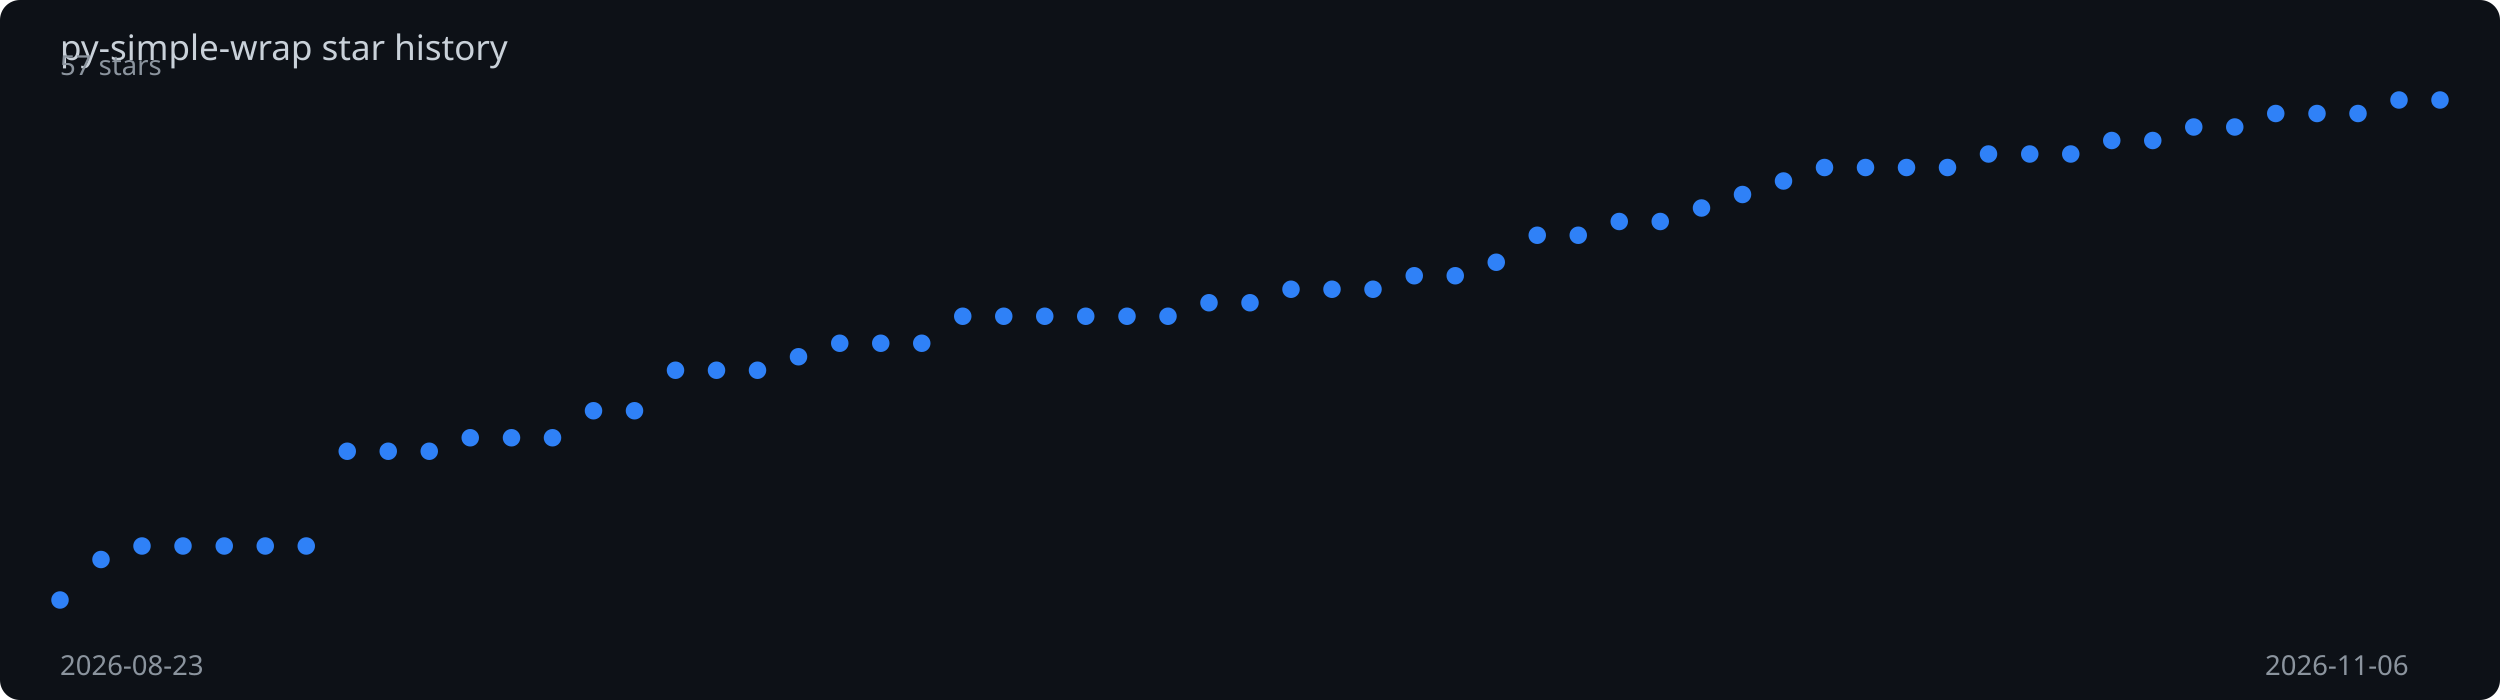
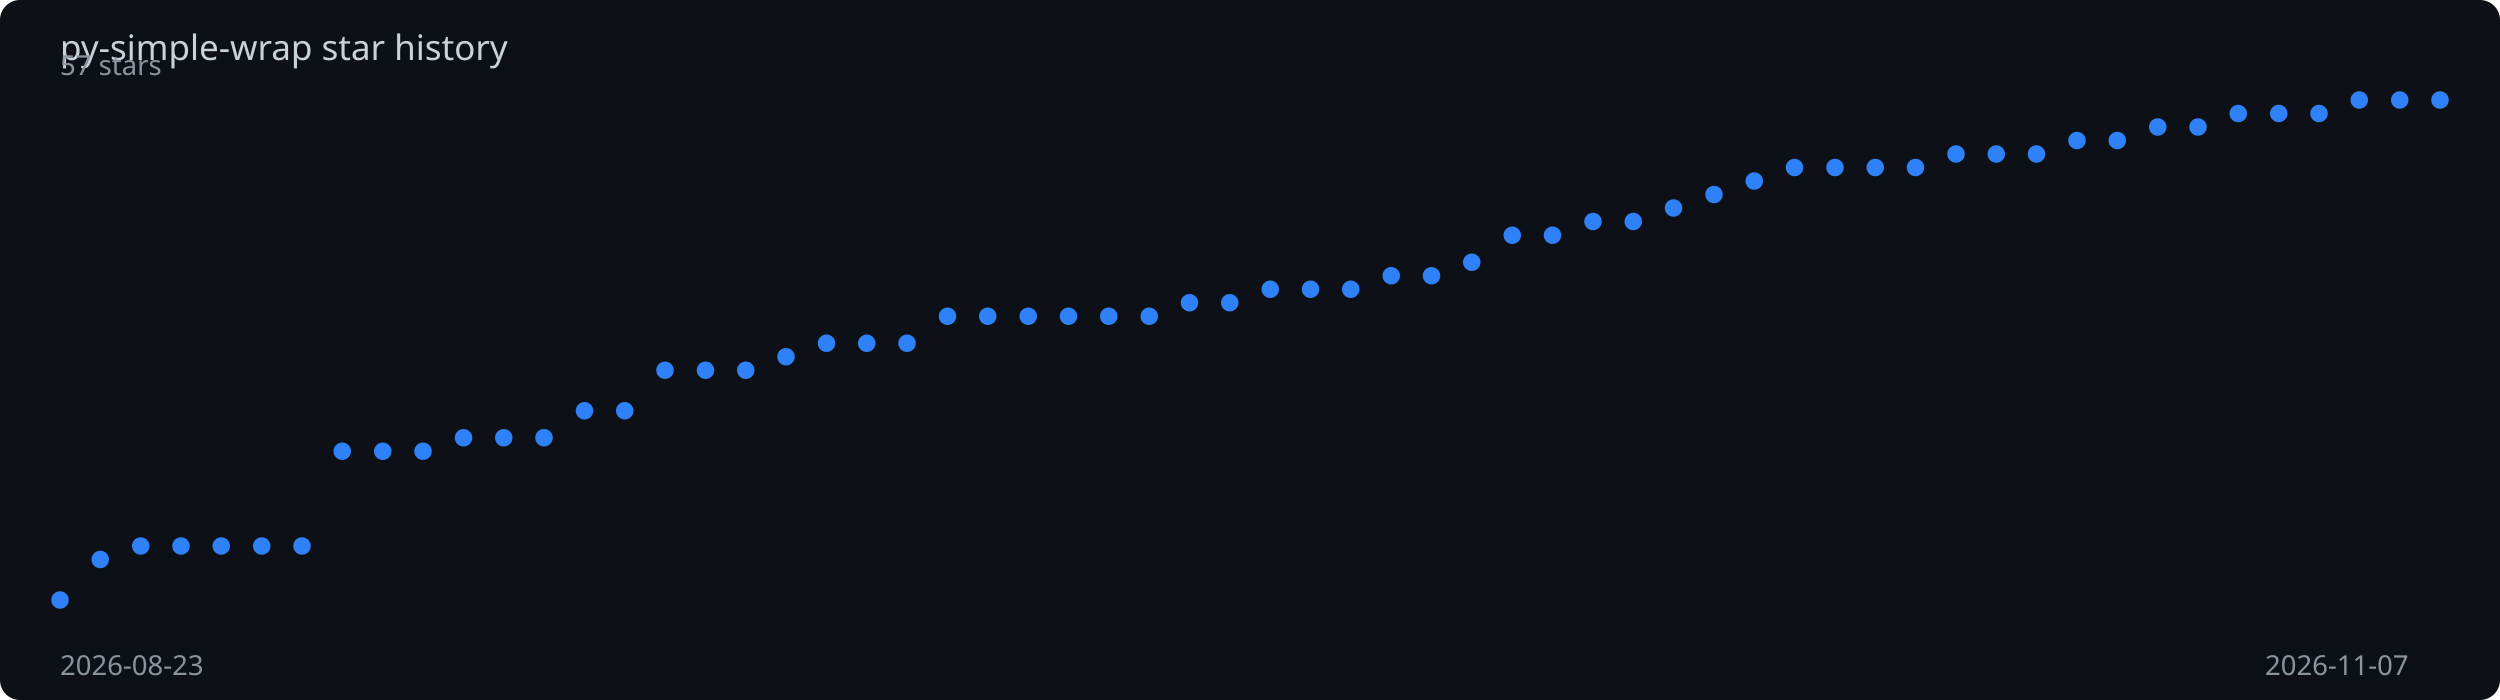
<svg xmlns="http://www.w3.org/2000/svg" viewBox="0 0 1000 280" width="100%" height="280">
  <rect width="1000" height="280" fill="#0d1117" rx="8" />
  <text x="24" y="24" fill="#c9d1d9" font-family="sans-serif" font-size="14">
    py-simple-wrap star history
  </text>
-   <polyline points="24.0,240.0 40.4,223.8 56.8,218.4 73.2,218.4 89.7,218.4 106.1,218.4 122.5,218.4 138.9,180.5 155.3,180.5 171.7,180.5 188.1,175.1 204.6,175.1 221.0,175.1 237.4,164.3 253.8,164.3 270.2,148.1 286.6,148.1 303.0,148.1 319.4,142.7 335.9,137.3 352.3,137.3 368.7,137.3 385.1,126.5 401.5,126.5 417.9,126.5 434.3,126.5 450.8,126.5 467.2,126.5 483.6,121.1 500.0,121.1 516.4,115.7 532.8,115.7 549.2,115.7 565.7,110.3 582.1,110.3 598.5,104.9 614.9,94.1 631.3,94.1 647.7,88.6 664.1,88.6 680.6,83.2 697.0,77.8 713.4,72.4 729.8,67.0 746.2,67.0 762.6,67.0 779.0,67.0 795.4,61.6 811.9,61.6 828.3,61.6 844.7,56.2 861.1,56.2 877.5,50.8 893.9,50.8 910.3,45.4 926.8,45.4 943.2,45.4 959.6,40.0 976.0,40.0" fill="none" stroke="#2f81f7" stroke-width="2" stroke-dasharray="1015.5" stroke-dashoffset="1015.5">
-     <animate attributeName="stroke-dashoffset" from="1015.5" to="0" dur="2s" fill="freeze" calcMode="spline" keySplines="0.4 0 0.2 1" />
+   <polyline points="24.0,240.0 40.1,223.8 56.3,218.4 72.4,218.4 88.5,218.4 104.7,218.4 120.8,218.4 136.9,180.5 153.1,180.5 169.2,180.5 185.4,175.1 201.5,175.1 217.6,175.1 233.8,164.3 249.9,164.3 266.0,148.1 282.2,148.1 298.3,148.1 314.4,142.7 330.6,137.3 346.7,137.3 362.8,137.3 379.0,126.5 395.1,126.5 411.3,126.5 427.4,126.5 443.5,126.5 459.7,126.5 475.8,121.1 491.9,121.1 508.1,115.7 524.2,115.7 540.3,115.7 556.5,110.3 572.6,110.3 588.7,104.9 604.9,94.1 621.0,94.1 637.2,88.6 653.3,88.6 669.4,83.2 685.6,77.8 701.7,72.4 717.8,67.0 734.0,67.0 750.1,67.0 766.2,67.0 782.4,61.6 798.5,61.6 814.6,61.6 830.8,56.2 846.9,56.2 863.1,50.8 879.2,50.8 895.3,45.4 911.5,45.4 927.6,45.4 943.7,40.0 959.9,40.0 976.0,40.0" fill="none" stroke="#2f81f7" stroke-width="2" stroke-dasharray="1016.2" stroke-dashoffset="1016.2">
+     <animate attributeName="stroke-dashoffset" from="1016.2" to="0" dur="2s" fill="freeze" calcMode="spline" keySplines="0.4 0 0.2 1" />
  </polyline>
  <circle cx="24.0" cy="240.0" r="3.5" fill="#2f81f7">
    <animate attributeName="opacity" from="0" to="1" begin="0.00s" dur="0.2s" fill="freeze" />
  </circle>
-   <circle cx="40.4" cy="223.8" r="3.5" fill="#2f81f7">
+   <circle cx="40.1" cy="223.8" r="3.5" fill="#2f81f7">
    <animate attributeName="opacity" from="0" to="1" begin="0.03s" dur="0.2s" fill="freeze" />
  </circle>
-   <circle cx="56.8" cy="218.4" r="3.5" fill="#2f81f7">
+   <circle cx="56.3" cy="218.4" r="3.5" fill="#2f81f7">
    <animate attributeName="opacity" from="0" to="1" begin="0.07s" dur="0.2s" fill="freeze" />
  </circle>
-   <circle cx="73.2" cy="218.4" r="3.5" fill="#2f81f7">
+   <circle cx="72.4" cy="218.4" r="3.5" fill="#2f81f7">
    <animate attributeName="opacity" from="0" to="1" begin="0.10s" dur="0.2s" fill="freeze" />
  </circle>
-   <circle cx="89.7" cy="218.4" r="3.5" fill="#2f81f7">
+   <circle cx="88.5" cy="218.4" r="3.5" fill="#2f81f7">
    <animate attributeName="opacity" from="0" to="1" begin="0.14s" dur="0.2s" fill="freeze" />
  </circle>
-   <circle cx="106.1" cy="218.4" r="3.5" fill="#2f81f7">
+   <circle cx="104.7" cy="218.4" r="3.5" fill="#2f81f7">
    <animate attributeName="opacity" from="0" to="1" begin="0.17s" dur="0.2s" fill="freeze" />
  </circle>
-   <circle cx="122.5" cy="218.4" r="3.5" fill="#2f81f7">
-     <animate attributeName="opacity" from="0" to="1" begin="0.21s" dur="0.2s" fill="freeze" />
+   <circle cx="120.8" cy="218.4" r="3.5" fill="#2f81f7">
+     <animate attributeName="opacity" from="0" to="1" begin="0.20s" dur="0.2s" fill="freeze" />
  </circle>
-   <circle cx="138.9" cy="180.5" r="3.5" fill="#2f81f7">
+   <circle cx="136.9" cy="180.5" r="3.5" fill="#2f81f7">
    <animate attributeName="opacity" from="0" to="1" begin="0.24s" dur="0.2s" fill="freeze" />
  </circle>
-   <circle cx="155.3" cy="180.5" r="3.5" fill="#2f81f7">
-     <animate attributeName="opacity" from="0" to="1" begin="0.28s" dur="0.2s" fill="freeze" />
+   <circle cx="153.1" cy="180.5" r="3.5" fill="#2f81f7">
+     <animate attributeName="opacity" from="0" to="1" begin="0.27s" dur="0.2s" fill="freeze" />
  </circle>
-   <circle cx="171.7" cy="180.5" r="3.5" fill="#2f81f7">
+   <circle cx="169.2" cy="180.5" r="3.5" fill="#2f81f7">
    <animate attributeName="opacity" from="0" to="1" begin="0.31s" dur="0.2s" fill="freeze" />
  </circle>
-   <circle cx="188.1" cy="175.1" r="3.5" fill="#2f81f7">
+   <circle cx="185.4" cy="175.1" r="3.5" fill="#2f81f7">
    <animate attributeName="opacity" from="0" to="1" begin="0.34s" dur="0.2s" fill="freeze" />
  </circle>
-   <circle cx="204.6" cy="175.1" r="3.5" fill="#2f81f7">
-     <animate attributeName="opacity" from="0" to="1" begin="0.38s" dur="0.2s" fill="freeze" />
+   <circle cx="201.5" cy="175.1" r="3.5" fill="#2f81f7">
+     <animate attributeName="opacity" from="0" to="1" begin="0.37s" dur="0.2s" fill="freeze" />
  </circle>
-   <circle cx="221.0" cy="175.1" r="3.5" fill="#2f81f7">
+   <circle cx="217.6" cy="175.1" r="3.5" fill="#2f81f7">
    <animate attributeName="opacity" from="0" to="1" begin="0.41s" dur="0.2s" fill="freeze" />
  </circle>
-   <circle cx="237.4" cy="164.3" r="3.5" fill="#2f81f7">
-     <animate attributeName="opacity" from="0" to="1" begin="0.45s" dur="0.2s" fill="freeze" />
+   <circle cx="233.8" cy="164.3" r="3.5" fill="#2f81f7">
+     <animate attributeName="opacity" from="0" to="1" begin="0.44s" dur="0.2s" fill="freeze" />
  </circle>
-   <circle cx="253.8" cy="164.3" r="3.5" fill="#2f81f7">
-     <animate attributeName="opacity" from="0" to="1" begin="0.48s" dur="0.2s" fill="freeze" />
+   <circle cx="249.9" cy="164.3" r="3.5" fill="#2f81f7">
+     <animate attributeName="opacity" from="0" to="1" begin="0.47s" dur="0.2s" fill="freeze" />
  </circle>
-   <circle cx="270.2" cy="148.1" r="3.5" fill="#2f81f7">
-     <animate attributeName="opacity" from="0" to="1" begin="0.52s" dur="0.2s" fill="freeze" />
+   <circle cx="266.0" cy="148.1" r="3.5" fill="#2f81f7">
+     <animate attributeName="opacity" from="0" to="1" begin="0.51s" dur="0.2s" fill="freeze" />
  </circle>
-   <circle cx="286.6" cy="148.1" r="3.5" fill="#2f81f7">
-     <animate attributeName="opacity" from="0" to="1" begin="0.55s" dur="0.2s" fill="freeze" />
+   <circle cx="282.2" cy="148.1" r="3.5" fill="#2f81f7">
+     <animate attributeName="opacity" from="0" to="1" begin="0.54s" dur="0.2s" fill="freeze" />
  </circle>
-   <circle cx="303.0" cy="148.1" r="3.5" fill="#2f81f7">
-     <animate attributeName="opacity" from="0" to="1" begin="0.59s" dur="0.2s" fill="freeze" />
+   <circle cx="298.3" cy="148.1" r="3.5" fill="#2f81f7">
+     <animate attributeName="opacity" from="0" to="1" begin="0.58s" dur="0.2s" fill="freeze" />
  </circle>
-   <circle cx="319.4" cy="142.7" r="3.5" fill="#2f81f7">
-     <animate attributeName="opacity" from="0" to="1" begin="0.62s" dur="0.2s" fill="freeze" />
+   <circle cx="314.4" cy="142.7" r="3.5" fill="#2f81f7">
+     <animate attributeName="opacity" from="0" to="1" begin="0.61s" dur="0.2s" fill="freeze" />
  </circle>
-   <circle cx="335.9" cy="137.3" r="3.5" fill="#2f81f7">
-     <animate attributeName="opacity" from="0" to="1" begin="0.66s" dur="0.2s" fill="freeze" />
+   <circle cx="330.6" cy="137.3" r="3.5" fill="#2f81f7">
+     <animate attributeName="opacity" from="0" to="1" begin="0.64s" dur="0.2s" fill="freeze" />
  </circle>
-   <circle cx="352.3" cy="137.3" r="3.5" fill="#2f81f7">
-     <animate attributeName="opacity" from="0" to="1" begin="0.69s" dur="0.2s" fill="freeze" />
+   <circle cx="346.7" cy="137.3" r="3.5" fill="#2f81f7">
+     <animate attributeName="opacity" from="0" to="1" begin="0.68s" dur="0.2s" fill="freeze" />
  </circle>
-   <circle cx="368.7" cy="137.3" r="3.5" fill="#2f81f7">
-     <animate attributeName="opacity" from="0" to="1" begin="0.72s" dur="0.2s" fill="freeze" />
+   <circle cx="362.8" cy="137.3" r="3.5" fill="#2f81f7">
+     <animate attributeName="opacity" from="0" to="1" begin="0.71s" dur="0.2s" fill="freeze" />
  </circle>
-   <circle cx="385.1" cy="126.5" r="3.5" fill="#2f81f7">
-     <animate attributeName="opacity" from="0" to="1" begin="0.76s" dur="0.2s" fill="freeze" />
+   <circle cx="379.0" cy="126.5" r="3.5" fill="#2f81f7">
+     <animate attributeName="opacity" from="0" to="1" begin="0.75s" dur="0.2s" fill="freeze" />
  </circle>
-   <circle cx="401.5" cy="126.5" r="3.5" fill="#2f81f7">
-     <animate attributeName="opacity" from="0" to="1" begin="0.79s" dur="0.2s" fill="freeze" />
+   <circle cx="395.1" cy="126.5" r="3.5" fill="#2f81f7">
+     <animate attributeName="opacity" from="0" to="1" begin="0.78s" dur="0.2s" fill="freeze" />
  </circle>
-   <circle cx="417.9" cy="126.5" r="3.5" fill="#2f81f7">
-     <animate attributeName="opacity" from="0" to="1" begin="0.83s" dur="0.2s" fill="freeze" />
+   <circle cx="411.3" cy="126.5" r="3.5" fill="#2f81f7">
+     <animate attributeName="opacity" from="0" to="1" begin="0.81s" dur="0.2s" fill="freeze" />
  </circle>
-   <circle cx="434.3" cy="126.5" r="3.5" fill="#2f81f7">
-     <animate attributeName="opacity" from="0" to="1" begin="0.86s" dur="0.2s" fill="freeze" />
+   <circle cx="427.4" cy="126.5" r="3.5" fill="#2f81f7">
+     <animate attributeName="opacity" from="0" to="1" begin="0.85s" dur="0.2s" fill="freeze" />
  </circle>
-   <circle cx="450.8" cy="126.5" r="3.5" fill="#2f81f7">
-     <animate attributeName="opacity" from="0" to="1" begin="0.90s" dur="0.2s" fill="freeze" />
+   <circle cx="443.5" cy="126.5" r="3.5" fill="#2f81f7">
+     <animate attributeName="opacity" from="0" to="1" begin="0.88s" dur="0.2s" fill="freeze" />
  </circle>
-   <circle cx="467.2" cy="126.5" r="3.5" fill="#2f81f7">
-     <animate attributeName="opacity" from="0" to="1" begin="0.93s" dur="0.2s" fill="freeze" />
+   <circle cx="459.7" cy="126.5" r="3.5" fill="#2f81f7">
+     <animate attributeName="opacity" from="0" to="1" begin="0.92s" dur="0.2s" fill="freeze" />
  </circle>
-   <circle cx="483.6" cy="121.1" r="3.5" fill="#2f81f7">
-     <animate attributeName="opacity" from="0" to="1" begin="0.97s" dur="0.2s" fill="freeze" />
+   <circle cx="475.8" cy="121.1" r="3.5" fill="#2f81f7">
+     <animate attributeName="opacity" from="0" to="1" begin="0.95s" dur="0.2s" fill="freeze" />
  </circle>
-   <circle cx="500.0" cy="121.1" r="3.5" fill="#2f81f7">
-     <animate attributeName="opacity" from="0" to="1" begin="1.00s" dur="0.2s" fill="freeze" />
+   <circle cx="491.9" cy="121.1" r="3.5" fill="#2f81f7">
+     <animate attributeName="opacity" from="0" to="1" begin="0.98s" dur="0.2s" fill="freeze" />
  </circle>
-   <circle cx="516.4" cy="115.7" r="3.5" fill="#2f81f7">
-     <animate attributeName="opacity" from="0" to="1" begin="1.03s" dur="0.2s" fill="freeze" />
+   <circle cx="508.1" cy="115.7" r="3.5" fill="#2f81f7">
+     <animate attributeName="opacity" from="0" to="1" begin="1.02s" dur="0.2s" fill="freeze" />
  </circle>
-   <circle cx="532.8" cy="115.7" r="3.5" fill="#2f81f7">
-     <animate attributeName="opacity" from="0" to="1" begin="1.07s" dur="0.2s" fill="freeze" />
+   <circle cx="524.2" cy="115.7" r="3.5" fill="#2f81f7">
+     <animate attributeName="opacity" from="0" to="1" begin="1.05s" dur="0.2s" fill="freeze" />
  </circle>
-   <circle cx="549.2" cy="115.7" r="3.5" fill="#2f81f7">
-     <animate attributeName="opacity" from="0" to="1" begin="1.10s" dur="0.2s" fill="freeze" />
+   <circle cx="540.3" cy="115.7" r="3.5" fill="#2f81f7">
+     <animate attributeName="opacity" from="0" to="1" begin="1.08s" dur="0.2s" fill="freeze" />
  </circle>
-   <circle cx="565.7" cy="110.3" r="3.5" fill="#2f81f7">
-     <animate attributeName="opacity" from="0" to="1" begin="1.14s" dur="0.2s" fill="freeze" />
+   <circle cx="556.5" cy="110.3" r="3.5" fill="#2f81f7">
+     <animate attributeName="opacity" from="0" to="1" begin="1.12s" dur="0.2s" fill="freeze" />
  </circle>
-   <circle cx="582.1" cy="110.3" r="3.5" fill="#2f81f7">
-     <animate attributeName="opacity" from="0" to="1" begin="1.17s" dur="0.2s" fill="freeze" />
+   <circle cx="572.6" cy="110.3" r="3.5" fill="#2f81f7">
+     <animate attributeName="opacity" from="0" to="1" begin="1.15s" dur="0.2s" fill="freeze" />
  </circle>
-   <circle cx="598.5" cy="104.9" r="3.5" fill="#2f81f7">
-     <animate attributeName="opacity" from="0" to="1" begin="1.21s" dur="0.2s" fill="freeze" />
+   <circle cx="588.7" cy="104.9" r="3.5" fill="#2f81f7">
+     <animate attributeName="opacity" from="0" to="1" begin="1.19s" dur="0.2s" fill="freeze" />
  </circle>
-   <circle cx="614.9" cy="94.1" r="3.5" fill="#2f81f7">
-     <animate attributeName="opacity" from="0" to="1" begin="1.24s" dur="0.2s" fill="freeze" />
+   <circle cx="604.9" cy="94.1" r="3.5" fill="#2f81f7">
+     <animate attributeName="opacity" from="0" to="1" begin="1.22s" dur="0.2s" fill="freeze" />
  </circle>
-   <circle cx="631.3" cy="94.1" r="3.5" fill="#2f81f7">
-     <animate attributeName="opacity" from="0" to="1" begin="1.28s" dur="0.2s" fill="freeze" />
+   <circle cx="621.0" cy="94.1" r="3.5" fill="#2f81f7">
+     <animate attributeName="opacity" from="0" to="1" begin="1.25s" dur="0.2s" fill="freeze" />
  </circle>
-   <circle cx="647.7" cy="88.6" r="3.5" fill="#2f81f7">
-     <animate attributeName="opacity" from="0" to="1" begin="1.31s" dur="0.2s" fill="freeze" />
+   <circle cx="637.2" cy="88.6" r="3.5" fill="#2f81f7">
+     <animate attributeName="opacity" from="0" to="1" begin="1.29s" dur="0.2s" fill="freeze" />
  </circle>
-   <circle cx="664.1" cy="88.6" r="3.5" fill="#2f81f7">
-     <animate attributeName="opacity" from="0" to="1" begin="1.34s" dur="0.2s" fill="freeze" />
+   <circle cx="653.3" cy="88.6" r="3.5" fill="#2f81f7">
+     <animate attributeName="opacity" from="0" to="1" begin="1.32s" dur="0.2s" fill="freeze" />
  </circle>
-   <circle cx="680.6" cy="83.2" r="3.5" fill="#2f81f7">
-     <animate attributeName="opacity" from="0" to="1" begin="1.38s" dur="0.2s" fill="freeze" />
+   <circle cx="669.4" cy="83.2" r="3.5" fill="#2f81f7">
+     <animate attributeName="opacity" from="0" to="1" begin="1.36s" dur="0.2s" fill="freeze" />
  </circle>
-   <circle cx="697.0" cy="77.8" r="3.5" fill="#2f81f7">
-     <animate attributeName="opacity" from="0" to="1" begin="1.41s" dur="0.2s" fill="freeze" />
+   <circle cx="685.6" cy="77.8" r="3.5" fill="#2f81f7">
+     <animate attributeName="opacity" from="0" to="1" begin="1.39s" dur="0.2s" fill="freeze" />
  </circle>
-   <circle cx="713.4" cy="72.4" r="3.5" fill="#2f81f7">
-     <animate attributeName="opacity" from="0" to="1" begin="1.45s" dur="0.2s" fill="freeze" />
+   <circle cx="701.7" cy="72.4" r="3.5" fill="#2f81f7">
+     <animate attributeName="opacity" from="0" to="1" begin="1.42s" dur="0.2s" fill="freeze" />
  </circle>
-   <circle cx="729.8" cy="67.0" r="3.5" fill="#2f81f7">
-     <animate attributeName="opacity" from="0" to="1" begin="1.48s" dur="0.2s" fill="freeze" />
+   <circle cx="717.8" cy="67.0" r="3.5" fill="#2f81f7">
+     <animate attributeName="opacity" from="0" to="1" begin="1.46s" dur="0.2s" fill="freeze" />
  </circle>
-   <circle cx="746.2" cy="67.0" r="3.5" fill="#2f81f7">
-     <animate attributeName="opacity" from="0" to="1" begin="1.52s" dur="0.2s" fill="freeze" />
+   <circle cx="734.0" cy="67.0" r="3.5" fill="#2f81f7">
+     <animate attributeName="opacity" from="0" to="1" begin="1.49s" dur="0.2s" fill="freeze" />
  </circle>
-   <circle cx="762.6" cy="67.0" r="3.5" fill="#2f81f7">
-     <animate attributeName="opacity" from="0" to="1" begin="1.55s" dur="0.2s" fill="freeze" />
+   <circle cx="750.1" cy="67.0" r="3.5" fill="#2f81f7">
+     <animate attributeName="opacity" from="0" to="1" begin="1.53s" dur="0.2s" fill="freeze" />
  </circle>
-   <circle cx="779.0" cy="67.0" r="3.5" fill="#2f81f7">
+   <circle cx="766.2" cy="67.0" r="3.5" fill="#2f81f7">
+     <animate attributeName="opacity" from="0" to="1" begin="1.56s" dur="0.2s" fill="freeze" />
+   </circle>
+   <circle cx="782.4" cy="61.6" r="3.5" fill="#2f81f7">
    <animate attributeName="opacity" from="0" to="1" begin="1.59s" dur="0.2s" fill="freeze" />
  </circle>
-   <circle cx="795.4" cy="61.6" r="3.5" fill="#2f81f7">
-     <animate attributeName="opacity" from="0" to="1" begin="1.62s" dur="0.2s" fill="freeze" />
+   <circle cx="798.5" cy="61.6" r="3.5" fill="#2f81f7">
+     <animate attributeName="opacity" from="0" to="1" begin="1.63s" dur="0.2s" fill="freeze" />
  </circle>
-   <circle cx="811.9" cy="61.6" r="3.5" fill="#2f81f7">
+   <circle cx="814.6" cy="61.6" r="3.5" fill="#2f81f7">
    <animate attributeName="opacity" from="0" to="1" begin="1.66s" dur="0.2s" fill="freeze" />
  </circle>
-   <circle cx="828.3" cy="61.6" r="3.5" fill="#2f81f7">
+   <circle cx="830.8" cy="56.2" r="3.5" fill="#2f81f7">
    <animate attributeName="opacity" from="0" to="1" begin="1.69s" dur="0.2s" fill="freeze" />
  </circle>
-   <circle cx="844.7" cy="56.2" r="3.5" fill="#2f81f7">
-     <animate attributeName="opacity" from="0" to="1" begin="1.72s" dur="0.2s" fill="freeze" />
+   <circle cx="846.9" cy="56.2" r="3.5" fill="#2f81f7">
+     <animate attributeName="opacity" from="0" to="1" begin="1.73s" dur="0.2s" fill="freeze" />
  </circle>
-   <circle cx="861.1" cy="56.2" r="3.5" fill="#2f81f7">
+   <circle cx="863.1" cy="50.8" r="3.5" fill="#2f81f7">
    <animate attributeName="opacity" from="0" to="1" begin="1.76s" dur="0.2s" fill="freeze" />
  </circle>
-   <circle cx="877.5" cy="50.8" r="3.5" fill="#2f81f7">
-     <animate attributeName="opacity" from="0" to="1" begin="1.79s" dur="0.2s" fill="freeze" />
+   <circle cx="879.2" cy="50.8" r="3.5" fill="#2f81f7">
+     <animate attributeName="opacity" from="0" to="1" begin="1.80s" dur="0.2s" fill="freeze" />
  </circle>
-   <circle cx="893.9" cy="50.8" r="3.5" fill="#2f81f7">
+   <circle cx="895.3" cy="45.4" r="3.5" fill="#2f81f7">
    <animate attributeName="opacity" from="0" to="1" begin="1.83s" dur="0.2s" fill="freeze" />
  </circle>
-   <circle cx="910.3" cy="45.4" r="3.5" fill="#2f81f7">
+   <circle cx="911.5" cy="45.4" r="3.5" fill="#2f81f7">
    <animate attributeName="opacity" from="0" to="1" begin="1.86s" dur="0.2s" fill="freeze" />
  </circle>
-   <circle cx="926.8" cy="45.4" r="3.5" fill="#2f81f7">
+   <circle cx="927.6" cy="45.4" r="3.5" fill="#2f81f7">
    <animate attributeName="opacity" from="0" to="1" begin="1.90s" dur="0.2s" fill="freeze" />
  </circle>
-   <circle cx="943.2" cy="45.4" r="3.5" fill="#2f81f7">
+   <circle cx="943.7" cy="40.0" r="3.5" fill="#2f81f7">
    <animate attributeName="opacity" from="0" to="1" begin="1.93s" dur="0.2s" fill="freeze" />
  </circle>
-   <circle cx="959.6" cy="40.0" r="3.5" fill="#2f81f7">
+   <circle cx="959.9" cy="40.0" r="3.5" fill="#2f81f7">
    <animate attributeName="opacity" from="0" to="1" begin="1.97s" dur="0.2s" fill="freeze" />
  </circle>
  <circle cx="976.0" cy="40.0" r="3.5" fill="#2f81f7">
    <animate attributeName="opacity" from="0" to="1" begin="2.00s" dur="0.2s" fill="freeze" />
  </circle>
  <text x="24" y="270" fill="#8b949e" font-family="sans-serif" font-size="11">2026-08-23</text>
-   <text x="906" y="270" fill="#8b949e" font-family="sans-serif" font-size="11">2026-11-06</text>
+   <text x="906" y="270" fill="#8b949e" font-family="sans-serif" font-size="11">2026-11-07</text>
  <text x="24" y="30" fill="#8b949e" font-family="sans-serif" font-size="11">57 stars</text>
</svg>
